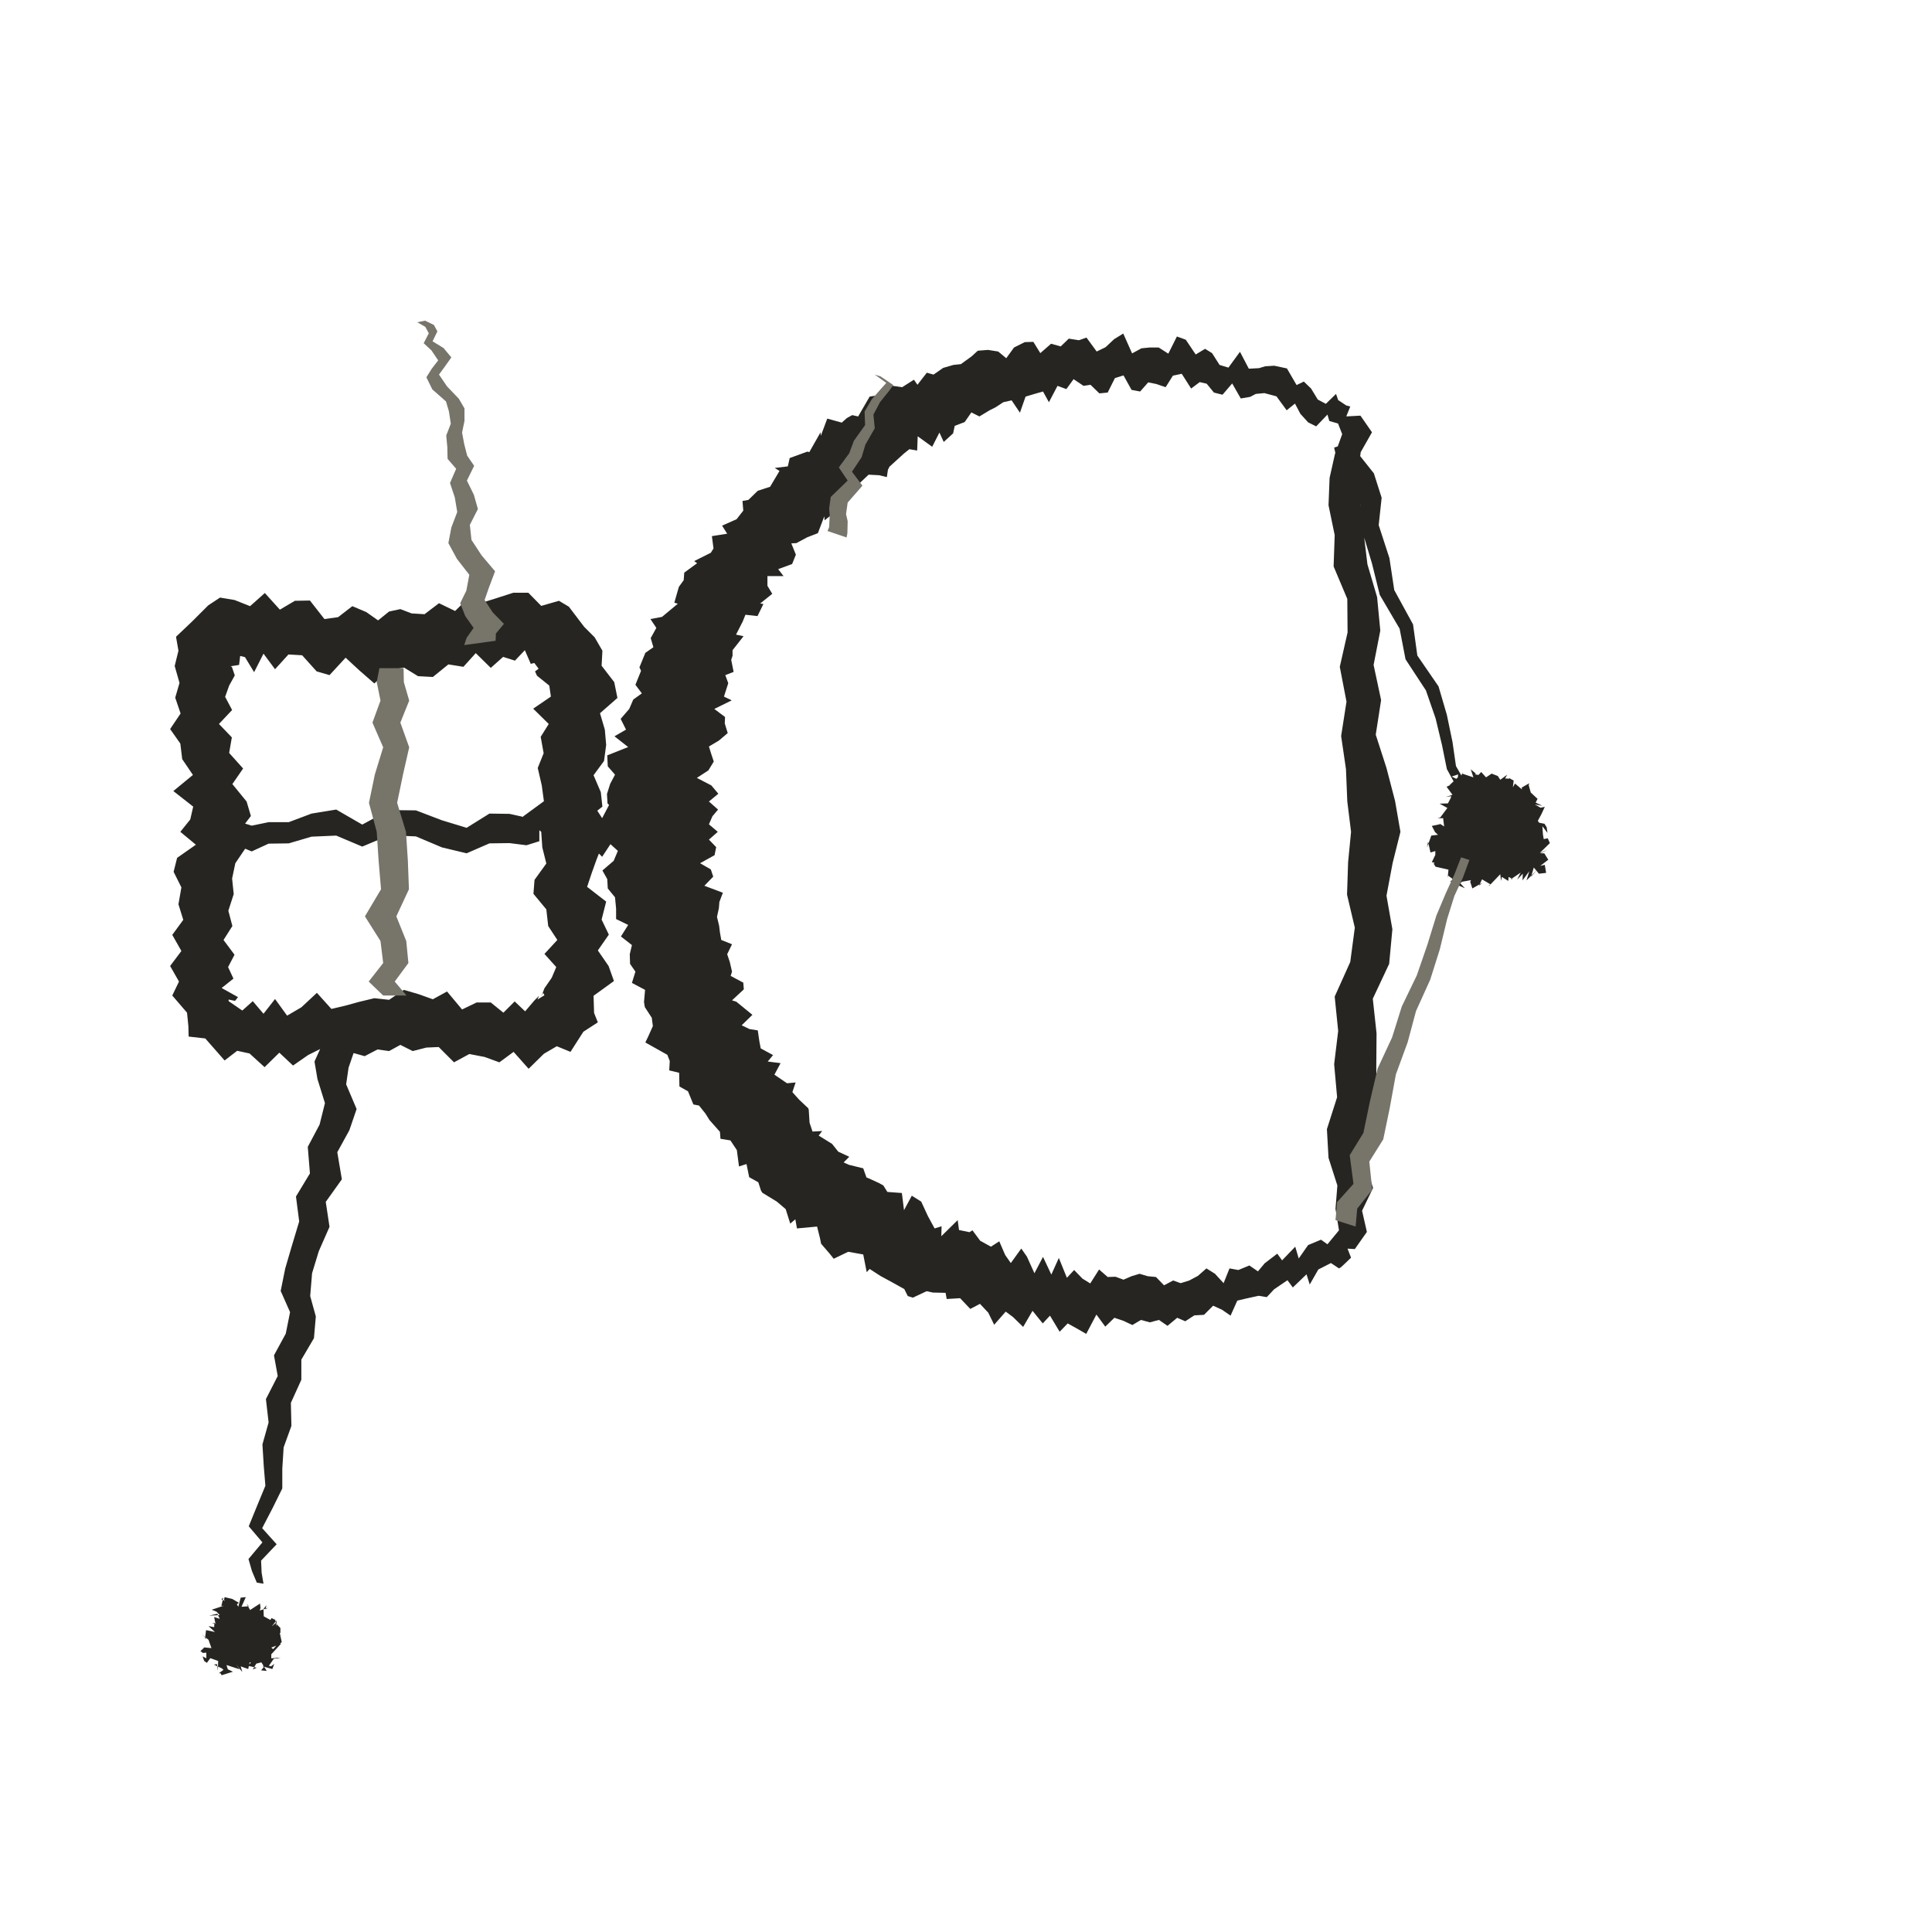
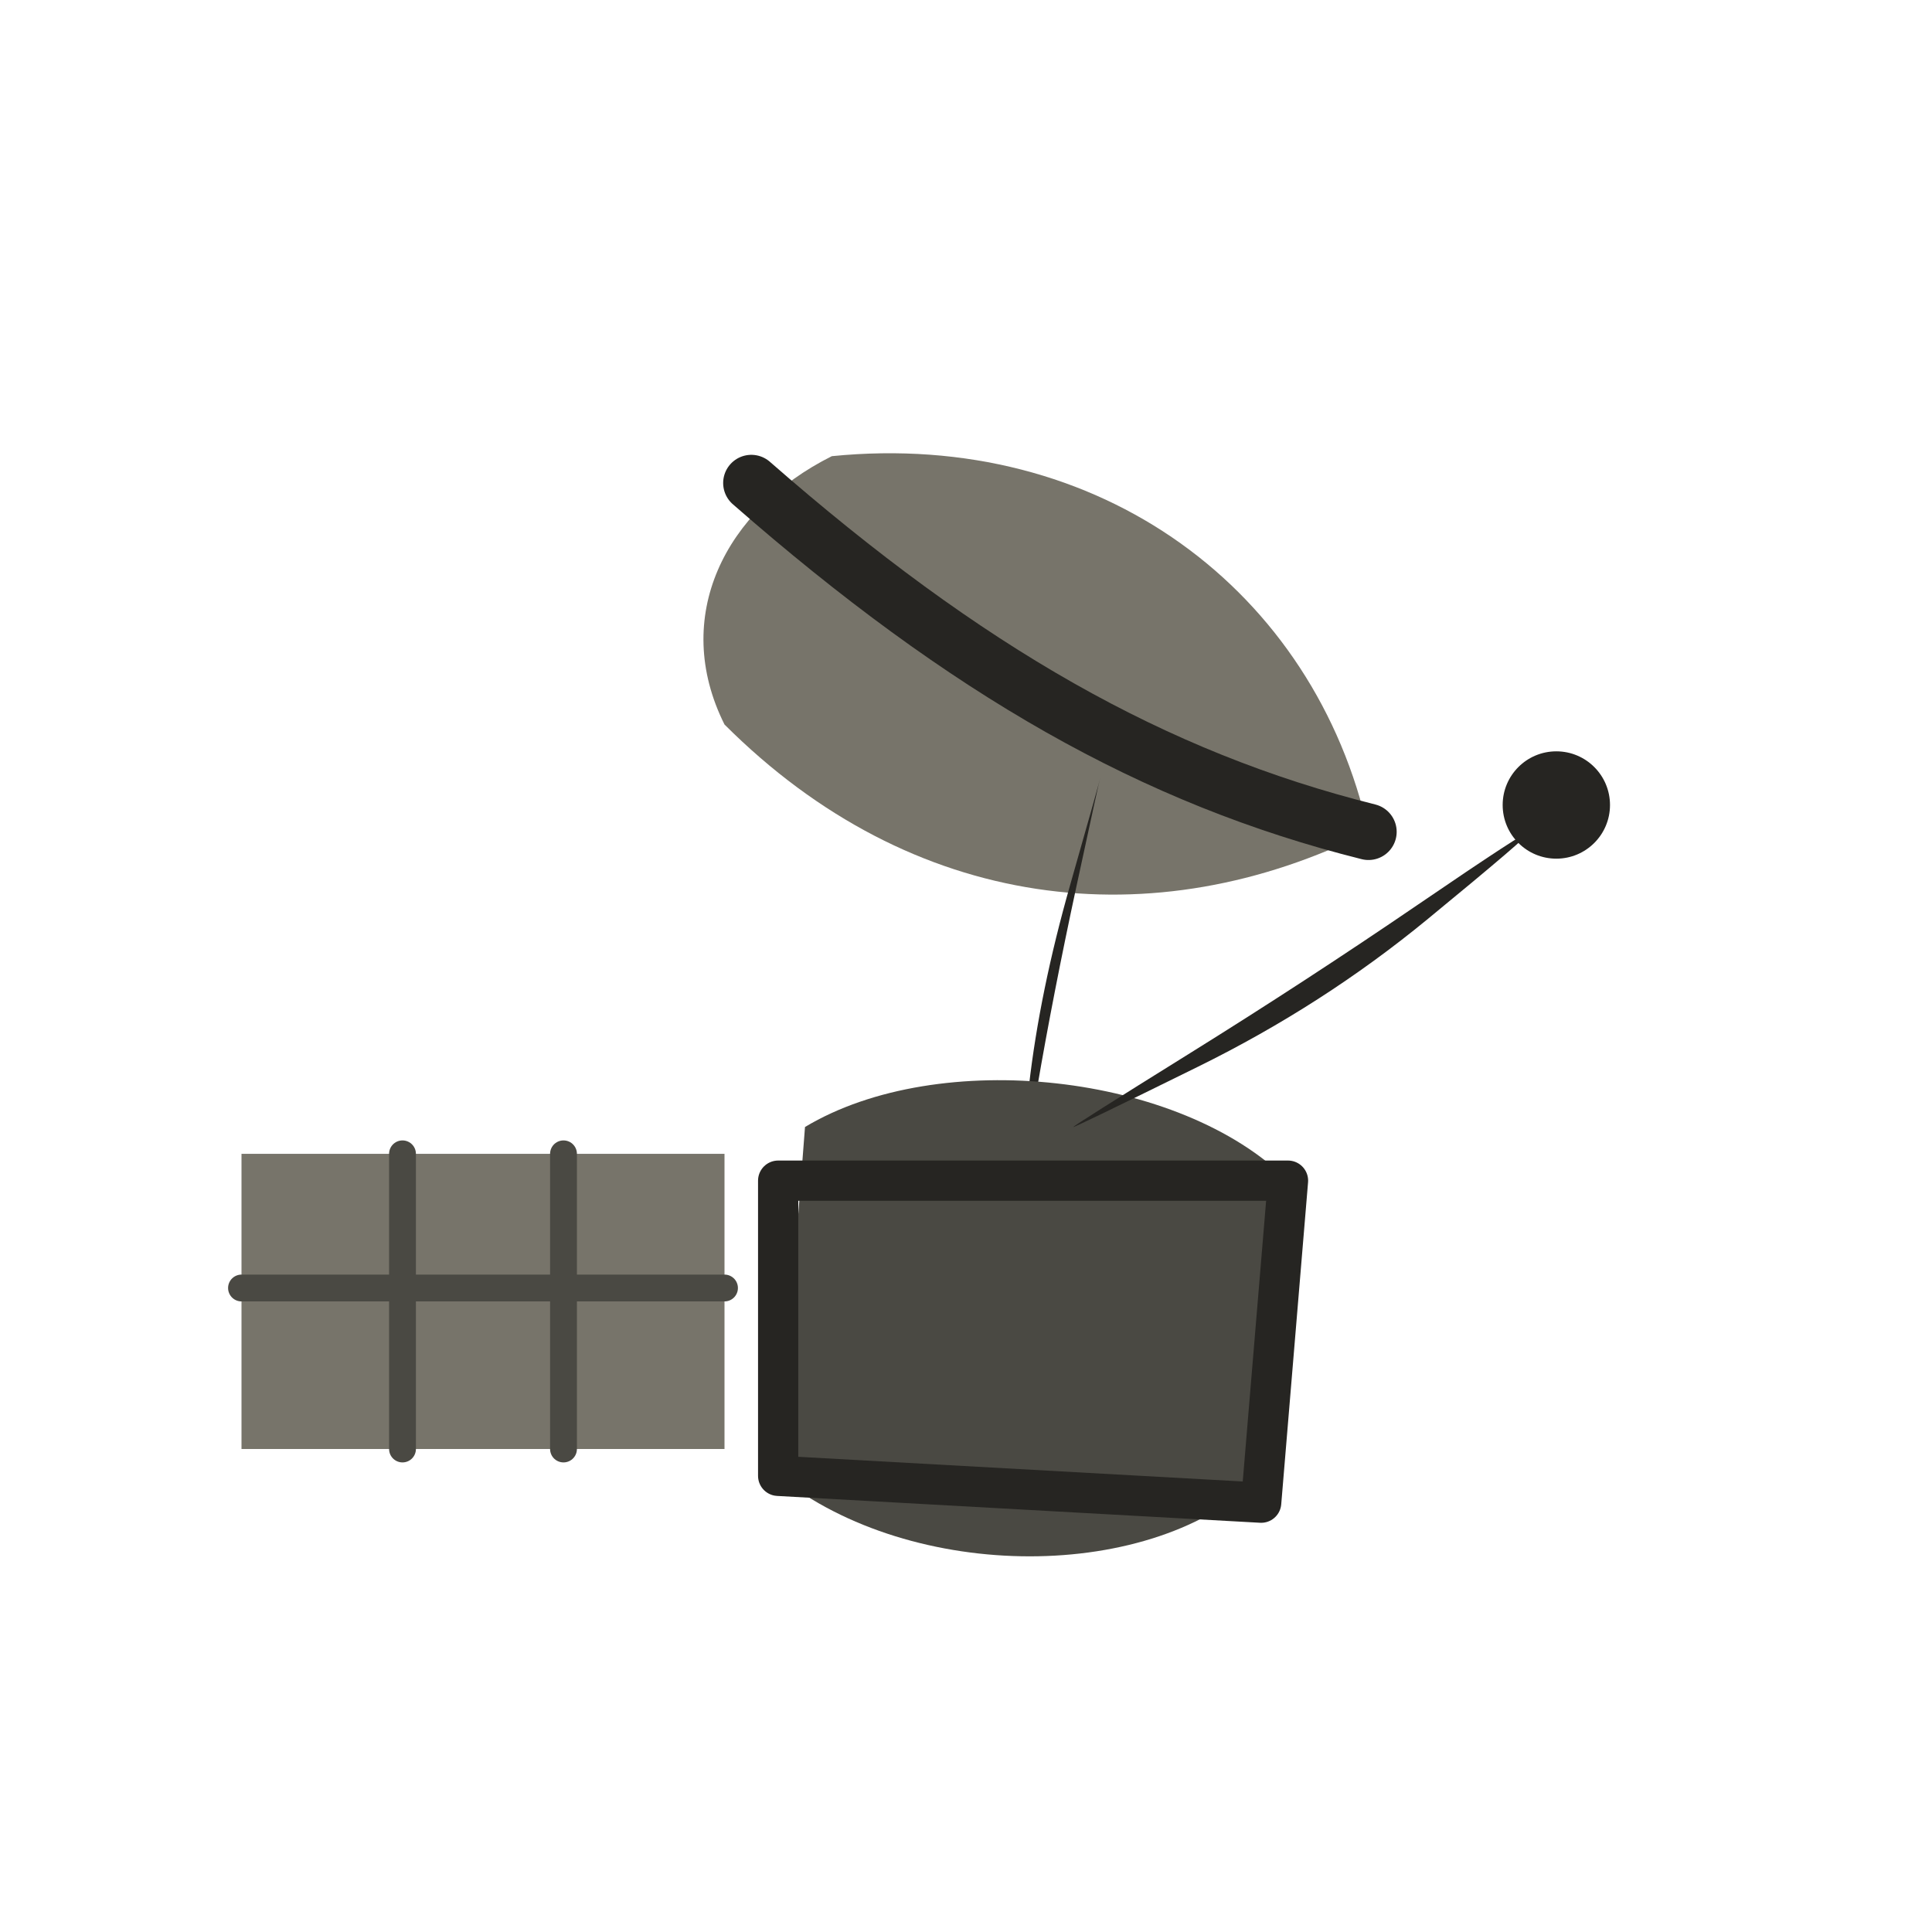
<svg xmlns="http://www.w3.org/2000/svg" viewBox="0 0 72 72" role="img" aria-label="cosmos / probe" data-pua="U+F1455" data-castalia-style="sumi-e-naturalist-v2" data-ink-stroke-system="filled-brush-mass-v2" data-ink-animation="wash-v1" data-ink-path-units="normalized">
-   <path class="ink-wash" d="M 50.05,46.10 L 49.80,46.32 L 49.66,46.46 L 49.54,46.42 L 49.23,46.20 L 48.75,46.40 L 48.40,46.90 L 48.27,46.46 L 47.78,46.97 L 47.60,46.72 L 47.13,47.08 L 46.88,47.38 L 46.56,47.16 L 46.15,47.33 L 45.82,47.27 L 45.60,47.82 L 45.28,47.47 L 44.96,47.27 L 44.64,47.55 L 44.32,47.72 L 44.00,47.82 L 43.72,47.72 L 43.38,47.90 L 43.08,47.59 L 42.77,47.56 L 42.47,47.47 L 42.17,47.56 L 41.87,47.69 L 41.57,47.58 L 41.28,47.59 L 40.96,47.31 L 40.63,47.83 L 40.34,47.65 L 40.03,47.33 L 39.76,47.62 L 39.46,46.88 L 39.18,47.50 L 38.87,46.84 L 38.55,47.45 L 38.27,46.83 L 38.06,46.53 L 37.67,47.07 L 37.46,46.77 L 37.24,46.26 L 36.93,46.46 L 36.53,46.24 L 36.24,45.85 L 36.13,45.92 L 35.74,45.84 L 35.69,45.47 L 35.08,46.07 L 35.09,45.70 L 34.83,45.78 L 34.58,45.32 L 34.33,44.78 L 33.98,44.56 L 33.69,45.10 L 33.61,44.46 L 33.07,44.42 L 32.92,44.18 L 32.76,44.09 L 32.39,43.92 L 32.29,43.88 L 32.17,43.54 L 31.64,43.41 L 31.44,43.32 L 31.65,43.11 L 31.24,42.92 L 31.01,42.63 L 30.51,42.32 L 30.64,42.15 L 30.28,42.17 L 30.17,41.84 L 30.14,41.36 L 30.12,41.30 L 29.78,40.98 L 29.53,40.70 L 29.65,40.34 L 29.33,40.37 L 28.86,40.05 L 29.09,39.62 L 28.61,39.56 L 28.81,39.32 L 28.35,39.07 L 28.30,38.81 L 28.24,38.40 L 27.93,38.35 L 27.64,38.21 L 28.04,37.82 L 27.44,37.33 L 27.28,37.28 L 27.72,36.87 L 27.70,36.62 L 27.23,36.37 L 27.28,36.21 L 27.20,35.86 L 27.10,35.56 L 27.28,35.19 L 26.88,35.03 L 26.83,34.75 L 26.80,34.50 L 26.72,34.17 L 26.79,33.85 L 26.81,33.61 L 26.94,33.27 L 26.25,33.01 L 26.58,32.67 L 26.49,32.40 L 26.09,32.17 L 26.63,31.87 L 26.69,31.57 L 26.42,31.29 L 26.75,31.00 L 26.42,30.72 L 26.55,30.42 L 26.76,30.17 L 26.42,29.87 L 26.77,29.58 L 26.51,29.27 L 25.97,28.99 L 26.40,28.71 L 26.60,28.38 L 26.51,28.11 L 26.42,27.82 L 26.79,27.60 L 27.12,27.32 L 27.01,26.96 L 27.02,26.72 L 26.62,26.42 L 27.27,26.10 L 26.98,25.96 L 27.14,25.46 L 27.03,25.16 L 27.34,25.04 L 27.25,24.59 L 27.30,24.44 L 27.30,24.23 L 27.71,23.71 L 27.43,23.65 L 27.68,23.16 L 27.78,22.91 L 28.23,22.96 L 28.45,22.51 L 28.33,22.49 L 28.78,22.13 L 28.60,21.83 L 28.60,21.47 L 29.20,21.47 L 29.00,21.21 L 29.52,21.02 L 29.66,20.67 L 29.49,20.25 L 29.68,20.24 L 30.09,20.02 L 30.48,19.87 L 30.72,19.24 L 30.73,19.39 L 31.01,19.17 L 31.26,19.14 L 31.60,18.61 L 31.55,18.55 L 32.07,17.99 L 31.98,18.06 L 32.37,17.69 L 32.76,17.71 L 33.05,17.78 L 33.09,17.51 L 33.15,17.39 L 33.69,16.90 L 33.89,16.74 L 34.18,16.79 L 34.20,16.26 L 34.74,16.65 L 35.01,16.12 L 35.17,16.47 L 35.52,16.15 L 35.58,15.87 L 35.95,15.73 L 36.20,15.37 L 36.50,15.52 L 36.88,15.29 L 37.10,15.18 L 37.39,14.99 L 37.70,14.92 L 38.01,15.38 L 38.22,14.78 L 38.59,14.67 L 38.87,14.59 L 39.09,14.99 L 39.41,14.38 L 39.74,14.50 L 40.01,14.13 L 40.38,14.38 L 40.64,14.34 L 40.97,14.66 L 41.28,14.63 L 41.55,14.09 L 41.87,13.99 L 42.17,14.53 L 42.49,14.59 L 42.79,14.25 L 43.09,14.31 L 43.44,14.43 L 43.71,14.00 L 44.04,13.93 L 44.39,14.48 L 44.71,14.24 L 44.97,14.30 L 45.24,14.63 L 45.56,14.71 L 45.92,14.29 L 46.24,14.85 L 46.59,14.79 L 46.80,14.68 L 47.12,14.65 L 47.57,14.77 L 47.95,15.29 L 48.26,15.04 L 48.46,15.42 L 48.75,15.74 L 49.05,15.89 L 49.47,15.45 L 49.54,15.69 L 49.89,15.79 L 50.02,15.90 L 50.32,15.15 L 50.17,15.11 L 49.87,14.91 L 49.79,14.68 L 49.41,15.05 L 49.11,14.89 L 48.86,14.48 L 48.59,14.22 L 48.32,14.35 L 47.96,13.73 L 47.49,13.63 L 47.15,13.65 L 46.92,13.72 L 46.54,13.74 L 46.21,13.11 L 45.78,13.70 L 45.45,13.60 L 45.17,13.16 L 44.91,13.00 L 44.56,13.21 L 44.19,12.66 L 43.86,12.54 L 43.54,13.18 L 43.18,12.95 L 42.85,12.95 L 42.54,12.98 L 42.19,13.17 L 41.86,12.43 L 41.52,12.64 L 41.20,12.94 L 40.87,13.10 L 40.49,12.58 L 40.21,12.68 L 39.83,12.62 L 39.53,12.91 L 39.17,12.81 L 38.77,13.16 L 38.51,12.74 L 38.19,12.75 L 37.79,12.95 L 37.50,13.35 L 37.20,13.10 L 36.82,13.04 L 36.44,13.07 L 36.21,13.28 L 35.81,13.57 L 35.53,13.60 L 35.15,13.71 L 34.79,13.96 L 34.54,13.89 L 34.19,14.34 L 34.06,14.15 L 33.62,14.43 L 33.21,14.37 L 32.95,14.56 L 32.73,14.73 L 32.41,14.78 L 31.98,15.52 L 31.76,15.47 L 31.56,15.58 L 31.37,15.75 L 30.83,15.60 L 30.59,16.24 L 30.58,16.11 L 30.16,16.85 L 30.09,16.83 L 29.43,17.07 L 29.36,17.38 L 28.87,17.44 L 29.05,17.55 L 28.70,18.14 L 28.24,18.29 L 27.89,18.63 L 27.67,18.67 L 27.70,19.03 L 27.45,19.35 L 26.91,19.59 L 27.10,19.89 L 26.53,19.98 L 26.59,20.44 L 26.49,20.60 L 25.87,20.91 L 25.98,20.99 L 25.50,21.34 L 25.48,21.62 L 25.30,21.87 L 25.13,22.46 L 25.26,22.50 L 24.67,22.99 L 24.24,23.07 L 24.46,23.40 L 24.25,23.78 L 24.35,24.12 L 24.05,24.33 L 23.83,24.87 L 23.89,25.00 L 23.68,25.52 L 23.92,25.84 L 23.60,26.07 L 23.45,26.42 L 23.13,26.79 L 23.33,27.19 L 22.90,27.44 L 23.41,27.84 L 22.63,28.15 L 22.65,28.56 L 22.92,28.87 L 22.74,29.21 L 22.62,29.59 L 22.64,29.94 L 22.97,30.28 L 22.15,30.63 L 22.48,31.00 L 22.98,31.35 L 23.03,31.70 L 22.87,32.08 L 22.45,32.44 L 22.63,32.76 L 22.65,33.11 L 22.92,33.44 L 22.96,33.86 L 22.96,34.25 L 23.41,34.47 L 23.14,34.90 L 23.55,35.22 L 23.47,35.56 L 23.48,35.92 L 23.68,36.21 L 23.55,36.63 L 24.04,36.89 L 24.00,37.34 L 24.03,37.53 L 24.29,37.93 L 24.33,38.24 L 24.16,38.62 L 24.05,38.85 L 24.87,39.31 L 24.96,39.54 L 24.94,39.89 L 25.31,39.98 L 25.32,40.49 L 25.64,40.67 L 25.84,41.16 L 26.05,41.20 L 26.29,41.50 L 26.44,41.74 L 26.83,42.18 L 26.85,42.44 L 27.22,42.50 L 27.46,42.86 L 27.54,43.47 L 27.82,43.38 L 27.92,43.87 L 28.26,44.06 L 28.36,44.37 L 28.41,44.45 L 28.95,44.78 L 29.28,45.06 L 29.45,45.60 L 29.64,45.44 L 29.70,45.78 L 30.45,45.71 L 30.56,46.15 L 30.60,46.35 L 30.91,46.71 L 31.07,46.91 L 31.61,46.65 L 32.17,46.75 L 32.30,47.41 L 32.41,47.29 L 32.81,47.55 L 33.27,47.80 L 33.70,48.04 L 33.83,48.30 L 34.02,48.36 L 34.53,48.12 L 34.77,48.17 L 35.24,48.18 L 35.28,48.41 L 35.78,48.38 L 36.16,48.78 L 36.52,48.59 L 36.83,48.92 L 37.05,49.37 L 37.48,48.88 L 37.75,49.08 L 38.13,49.45 L 38.48,48.85 L 38.86,49.32 L 39.13,49.03 L 39.49,49.63 L 39.79,49.32 L 40.15,49.52 L 40.48,49.71 L 40.86,48.99 L 41.19,49.44 L 41.53,49.11 L 41.86,49.22 L 42.20,49.38 L 42.52,49.19 L 42.85,49.28 L 43.19,49.19 L 43.51,49.41 L 43.87,49.11 L 44.17,49.24 L 44.51,49.02 L 44.87,49.00 L 45.21,48.66 L 45.54,48.81 L 45.86,49.03 L 46.11,48.47 L 46.45,48.39 L 46.91,48.29 L 47.21,48.34 L 47.48,48.05 L 47.98,47.71 L 48.18,47.98 L 48.69,47.49 L 48.81,47.87 L 49.13,47.31 L 49.60,47.07 L 49.90,47.27 L 49.98,47.22 L 50.11,47.10 L 50.35,46.87 Z M 50.49,46.55 L 50.94,45.91 L 50.76,45.12 L 51.17,44.27 L 50.84,43.24 L 50.89,42.18 L 51.30,40.98 L 51.29,39.76 L 51.30,38.51 L 51.16,37.22 L 51.77,35.92 L 51.89,34.63 L 51.67,33.38 L 51.90,32.16 L 52.19,31.00 L 51.99,29.85 L 51.67,28.62 L 51.27,27.38 L 51.47,26.09 L 51.19,24.78 L 51.44,23.50 L 51.32,22.25 L 50.96,21.03 L 50.82,19.87 L 50.70,18.75 L 50.59,17.74 L 50.71,16.85 L 51.13,16.11 L 50.70,15.49 L 49.77,15.54 L 50.02,16.18 L 49.75,16.92 L 49.55,17.81 L 49.51,18.83 L 49.74,19.94 L 49.70,21.11 L 50.21,22.32 L 50.22,23.57 L 49.93,24.85 L 50.18,26.15 L 49.98,27.43 L 50.16,28.66 L 50.21,29.87 L 50.35,31.00 L 50.24,32.13 L 50.20,33.34 L 50.49,34.57 L 50.32,35.85 L 49.74,37.14 L 49.87,38.42 L 49.72,39.66 L 49.83,40.89 L 49.45,42.08 L 49.51,43.15 L 49.84,44.18 L 49.77,45.05 L 49.90,45.85 L 49.38,46.48 Z M 49.72,16.68 L 49.84,17.22 L 50.34,17.91 L 50.71,18.81 L 50.76,19.77 L 51.13,21.00 L 51.42,22.17 L 52.16,23.43 L 52.38,24.57 L 53.14,25.73 L 53.50,26.77 L 53.74,27.77 L 53.92,28.66 L 54.33,29.41 L 54.62,30.10 L 54.97,29.99 L 54.69,29.30 L 54.26,28.55 L 54.13,27.65 L 53.92,26.64 L 53.61,25.58 L 52.82,24.43 L 52.66,23.27 L 51.96,21.99 L 51.78,20.80 L 51.38,19.57 L 51.49,18.55 L 51.20,17.64 L 50.66,16.96 L 50.43,16.45 Z M 57.67,31.04 L 57.64,30.83 L 57.56,30.70 L 57.36,30.66 L 57.31,30.59 L 57.44,30.35 L 57.57,30.07 L 57.41,30.10 L 57.15,29.95 L 57.15,29.97 L 57.48,30.03 L 57.23,29.91 L 57.30,29.77 L 57.02,29.51 L 57.01,29.72 L 57.06,29.58 L 56.97,29.26 L 56.99,29.19 L 56.71,29.35 L 56.72,29.42 L 56.46,29.20 L 56.38,29.34 L 56.41,29.09 L 56.25,29.00 L 56.24,29.02 L 56.09,29.01 L 56.17,28.87 L 55.91,29.06 L 55.82,28.92 L 55.59,28.83 L 55.38,28.97 L 55.20,28.77 L 55.10,28.88 L 54.97,28.86 L 55.00,28.83 L 54.81,28.67 L 54.91,28.97 L 54.49,28.83 L 54.49,28.84 L 54.52,28.73 L 54.40,29.09 L 54.10,28.94 L 54.34,28.86 L 54.33,28.97 L 54.03,29.25 L 53.99,29.23 L 54.04,29.26 L 53.91,29.32 L 54.13,29.62 L 53.88,29.70 L 54.08,29.67 L 54.07,29.73 L 53.96,29.94 L 53.65,29.95 L 53.94,30.11 L 53.67,30.47 L 53.57,30.50 L 53.78,30.49 L 53.82,30.80 L 53.63,30.68 L 53.69,30.71 L 53.36,30.78 L 53.48,31.01 L 53.59,31.11 L 53.34,31.14 L 53.18,31.59 L 53.22,31.37 L 53.31,31.77 L 53.51,31.71 L 53.49,31.66 L 53.49,31.86 L 53.36,32.13 L 53.60,32.18 L 53.49,32.12 L 53.43,32.19 L 53.50,32.30 L 53.98,32.41 L 53.95,32.73 L 53.95,32.62 L 54.17,32.78 L 54.05,32.84 L 54.29,33.06 L 54.49,32.85 L 54.20,32.93 L 54.59,33.10 L 54.35,32.84 L 54.43,32.87 L 54.82,32.80 L 54.79,32.86 L 54.87,33.11 L 55.24,32.90 L 55.12,33.01 L 55.23,32.77 L 55.55,32.96 L 55.49,32.99 L 55.49,33.02 L 55.91,32.58 L 55.94,32.83 L 55.97,32.68 L 56.21,32.83 L 56.22,32.68 L 56.37,32.76 L 56.30,32.77 L 56.67,32.52 L 56.54,32.78 L 56.75,32.56 L 56.74,32.81 L 56.99,32.47 L 56.89,32.81 L 57.28,32.42 L 57.06,32.67 L 57.16,32.33 L 57.35,32.56 L 57.62,32.53 L 57.57,32.23 L 57.40,32.27 L 57.70,32.04 L 57.55,31.80 L 57.41,31.80 L 57.67,31.67 L 57.38,31.79 L 57.76,31.42 L 57.68,31.24 L 57.53,31.27 L 57.50,31.09 L 57.48,30.79 Z M 24.50,30.62 L 24.35,30.50 L 24.15,29.95 L 23.92,30.31 L 23.65,30.38 L 23.36,29.93 L 23.06,29.99 L 22.75,29.90 L 22.44,30.49 L 22.14,30.03 L 21.85,29.68 L 21.58,30.01 L 21.35,30.25 L 21.15,29.95 L 21.00,30.21 L 21.00,32.00 L 21.15,31.63 L 21.35,31.75 L 21.58,31.87 L 21.85,31.70 L 22.14,31.63 L 22.44,31.93 L 22.75,31.46 L 23.06,31.74 L 23.36,31.40 L 23.65,31.64 L 23.92,31.66 L 24.15,31.43 L 24.35,31.97 L 24.50,32.05 Z M 8.91,24.78 L 8.95,24.45 L 8.97,24.45 L 9.13,24.49 L 9.47,25.05 L 9.82,24.36 L 10.25,24.94 L 10.75,24.39 L 11.26,24.42 L 11.80,25.02 L 12.28,25.16 L 12.88,24.51 L 13.41,25.00 L 13.95,25.47 L 14.50,24.97 L 15.06,24.88 L 15.58,25.20 L 16.13,25.23 L 16.71,24.76 L 17.27,24.85 L 17.73,24.34 L 18.29,24.89 L 18.75,24.48 L 19.19,24.62 L 19.56,24.23 L 19.78,24.74 L 20.02,24.68 L 19.90,24.69 L 20.08,24.93 L 20.30,24.75 L 19.94,25.02 L 20.01,25.18 L 20.47,25.55 L 20.53,25.96 L 19.87,26.41 L 20.45,26.98 L 20.15,27.46 L 20.26,28.07 L 20.04,28.62 L 20.19,29.27 L 20.27,29.86 L 19.49,30.43 L 20.17,31.00 L 20.21,31.58 L 20.36,32.18 L 19.92,32.79 L 19.88,33.31 L 20.36,33.89 L 20.43,34.51 L 20.77,35.03 L 20.29,35.55 L 20.73,36.04 L 20.56,36.44 L 20.29,36.83 L 20.17,37.14 L 20.24,37.00 L 20.29,37.09 L 20.03,37.25 L 20.09,37.11 L 19.91,37.29 L 19.57,37.69 L 19.18,37.32 L 18.76,37.74 L 18.29,37.36 L 17.76,37.36 L 17.22,37.62 L 16.66,36.95 L 16.13,37.24 L 15.60,37.05 L 15.05,36.89 L 14.50,37.26 L 13.95,37.20 L 13.37,37.34 L 12.86,37.48 L 12.35,37.60 L 11.81,37.00 L 11.23,37.54 L 10.70,37.85 L 10.25,37.23 L 9.82,37.78 L 9.42,37.31 L 9.13,37.57 L 9.03,37.66 L 8.52,37.31 L 8.52,37.25 L 8.76,37.30 L 8.87,37.16 L 8.26,36.82 L 8.70,36.47 L 8.50,36.04 L 8.74,35.58 L 8.33,35.03 L 8.66,34.51 L 8.51,33.94 L 8.71,33.32 L 8.65,32.74 L 8.77,32.17 L 9.17,31.58 L 8.90,31.00 L 9.35,30.41 L 9.19,29.87 L 8.66,29.22 L 9.06,28.64 L 8.54,28.06 L 8.64,27.48 L 8.16,26.98 L 8.65,26.46 L 8.39,25.97 L 8.54,25.55 L 8.75,25.17 L 8.64,24.85 L 8.59,24.83 Z M 6.56,23.73 L 6.65,24.25 L 6.51,24.82 L 6.69,25.45 L 6.53,26.00 L 6.73,26.59 L 6.34,27.17 L 6.72,27.71 L 6.79,28.29 L 7.19,28.88 L 6.46,29.48 L 7.20,30.06 L 7.09,30.54 L 6.72,31.00 L 7.30,31.48 L 6.60,31.97 L 6.47,32.49 L 6.76,33.07 L 6.65,33.70 L 6.83,34.28 L 6.42,34.84 L 6.76,35.44 L 6.34,36.00 L 6.67,36.58 L 6.42,37.10 L 6.97,37.74 L 7.02,38.24 L 7.03,38.63 L 7.65,38.70 L 8.37,39.52 L 8.84,39.16 L 9.30,39.26 L 9.86,39.77 L 10.41,39.23 L 10.92,39.71 L 11.48,39.32 L 12.12,39.00 L 12.59,39.24 L 13.09,39.22 L 13.59,39.36 L 14.07,39.11 L 14.50,39.17 L 14.92,38.94 L 15.38,39.17 L 15.89,39.04 L 16.35,39.02 L 16.92,39.59 L 17.49,39.28 L 18.06,39.39 L 18.61,39.59 L 19.14,39.20 L 19.70,39.83 L 20.27,39.27 L 20.75,38.99 L 21.26,39.20 L 21.74,38.45 L 22.28,38.10 L 22.14,37.75 L 22.12,37.11 L 22.88,36.56 L 22.68,36.00 L 22.28,35.42 L 22.69,34.83 L 22.42,34.27 L 22.59,33.60 L 21.88,33.05 L 22.05,32.54 L 22.24,32.01 L 22.46,31.46 L 22.46,31.00 L 21.84,30.55 L 22.45,30.06 L 22.39,29.52 L 22.12,28.89 L 22.51,28.36 L 22.59,27.76 L 22.54,27.19 L 22.36,26.58 L 23.01,26.01 L 22.89,25.42 L 22.42,24.81 L 22.45,24.25 L 22.16,23.75 L 21.77,23.36 L 21.20,22.61 L 20.83,22.39 L 20.17,22.58 L 19.69,22.09 L 19.13,22.09 L 18.57,22.27 L 18.00,22.45 L 17.44,22.30 L 16.96,22.77 L 16.36,22.48 L 15.82,22.89 L 15.34,22.86 L 14.92,22.70 L 14.50,22.79 L 14.09,23.12 L 13.65,22.81 L 13.13,22.59 L 12.60,23.00 L 12.09,23.07 L 11.55,22.38 L 10.99,22.39 L 10.43,22.72 L 9.87,22.10 L 9.32,22.59 L 8.74,22.36 L 8.20,22.27 L 7.76,22.56 L 7.16,23.16 Z M 8.90,31.53 L 9.38,31.73 L 10.01,31.44 L 10.76,31.43 L 11.61,31.18 L 12.53,31.14 L 13.50,31.55 L 14.50,31.13 L 15.50,31.17 L 16.47,31.58 L 17.39,31.80 L 18.24,31.43 L 18.99,31.42 L 19.62,31.50 L 20.10,31.35 L 20.10,30.50 L 19.62,30.47 L 18.99,30.33 L 18.24,30.32 L 17.39,30.85 L 16.47,30.57 L 15.50,30.20 L 14.50,30.19 L 13.50,30.73 L 12.53,30.17 L 11.61,30.32 L 10.76,30.64 L 10.01,30.64 L 9.38,30.77 L 8.90,30.62 Z M 12.41,37.82 L 12.21,38.28 L 12.05,38.83 L 11.72,39.56 L 11.83,40.21 L 12.11,41.11 L 11.91,41.91 L 11.47,42.74 L 11.55,43.73 L 11.03,44.59 L 11.15,45.52 L 10.87,46.45 L 10.63,47.27 L 10.46,48.11 L 10.81,48.90 L 10.65,49.70 L 10.21,50.51 L 10.35,51.28 L 9.91,52.14 L 10.01,53.01 L 9.78,53.83 L 9.83,54.64 L 9.89,55.37 L 9.58,56.12 L 9.27,56.88 L 9.78,57.48 L 9.26,58.10 L 9.39,58.55 L 9.57,58.98 L 9.82,59.02 L 9.75,58.61 L 9.73,58.16 L 10.31,57.55 L 9.77,56.95 L 10.16,56.20 L 10.52,55.47 L 10.52,54.74 L 10.57,53.94 L 10.86,53.14 L 10.84,52.28 L 11.23,51.42 L 11.23,50.67 L 11.70,49.87 L 11.77,49.06 L 11.56,48.30 L 11.63,47.45 L 11.88,46.63 L 12.28,45.72 L 12.14,44.79 L 12.74,43.95 L 12.57,42.94 L 13.02,42.12 L 13.29,41.33 L 12.90,40.41 L 12.99,39.79 L 13.24,39.06 L 13.77,38.57 L 13.90,38.09 Z M 10.23,60.92 L 10.45,60.85 L 10.45,60.67 L 10.42,60.64 L 10.27,60.49 L 10.13,60.61 L 10.30,60.39 L 10.31,60.62 L 10.23,60.25 L 10.26,60.37 L 10.12,60.30 L 10.03,60.45 L 10.11,60.39 L 9.82,60.23 L 9.83,60.25 L 9.82,59.96 L 9.93,59.82 L 9.89,59.98 L 9.99,59.91 L 9.84,59.97 L 9.57,60.05 L 9.66,60.06 L 9.71,59.93 L 9.69,59.76 L 9.32,60.00 L 9.19,59.76 L 9.27,59.86 L 9.00,59.88 L 9.16,59.52 L 8.97,59.54 L 8.88,59.88 L 8.82,59.77 L 8.79,59.74 L 8.79,59.82 L 8.90,59.73 L 8.66,59.59 L 8.37,59.52 L 8.32,59.77 L 8.36,59.63 L 8.49,59.82 L 8.41,59.68 L 8.25,59.60 L 8.32,59.54 L 8.25,59.85 L 8.34,59.84 L 7.89,59.99 L 8.21,60.12 L 8.00,59.99 L 8.19,60.19 L 7.79,60.21 L 8.10,60.14 L 8.19,60.33 L 7.98,60.26 L 8.03,60.51 L 7.89,60.48 L 8.06,60.48 L 7.99,60.50 L 7.98,60.64 L 7.77,60.60 L 8.01,60.82 L 7.68,60.75 L 7.64,61.06 L 7.70,61.07 L 7.51,60.90 L 7.77,61.11 L 7.88,61.42 L 7.55,61.39 L 7.61,61.40 L 7.47,61.53 L 7.56,61.60 L 7.69,61.59 L 7.69,61.80 L 7.55,61.73 L 7.61,61.90 L 7.71,61.97 L 7.87,61.75 L 7.74,61.76 L 8.13,61.90 L 8.12,62.27 L 8.09,62.02 L 7.97,62.03 L 8.08,62.09 L 8.26,62.17 L 8.33,62.23 L 8.15,62.36 L 8.21,62.35 L 8.26,62.43 L 8.68,62.30 L 8.49,62.21 L 8.44,62.05 L 8.93,62.21 L 8.79,62.02 L 9.03,62.31 L 8.97,62.10 L 8.83,62.05 L 9.25,62.20 L 9.31,61.92 L 9.34,61.90 L 9.28,61.94 L 9.35,61.96 L 9.24,62.08 L 9.57,62.15 L 9.42,62.22 L 9.55,62.00 L 9.74,61.95 L 9.94,62.27 L 9.73,62.25 L 9.99,61.93 L 9.79,62.10 L 10.15,62.20 L 10.22,62.01 L 10.10,62.10 L 10.02,62.08 L 10.20,61.82 L 10.46,61.78 L 10.12,61.78 L 10.42,61.81 L 10.11,61.80 L 10.11,61.65 L 10.47,61.26 L 10.40,61.21 L 10.18,61.46 L 10.11,61.40 L 10.32,61.32 L 10.50,61.20 L 10.42,60.82 Z" fill="#262522" data-ink-brush-pass="loaded-ribbon-v2" />
-   <path class="ink-dry" d="M 50.52,45.71 L 50.58,45.04 L 51.14,44.34 L 51.03,43.29 L 51.55,42.46 L 51.79,41.30 L 52.02,40.04 L 52.46,38.84 L 52.77,37.68 L 53.30,36.51 L 53.66,35.37 L 53.93,34.25 L 54.20,33.39 L 54.52,32.70 L 54.76,32.05 L 54.45,31.95 L 54.20,32.59 L 53.88,33.29 L 53.53,34.12 L 53.19,35.22 L 52.80,36.35 L 52.24,37.51 L 51.88,38.66 L 51.34,39.82 L 51.05,41.06 L 50.81,42.22 L 50.30,43.05 L 50.44,44.12 L 49.83,44.80 L 49.77,45.47 Z M 14.14,24.90 L 14.04,25.42 L 14.18,26.11 L 13.88,26.93 L 14.28,27.85 L 13.97,28.86 L 13.75,29.92 L 14.04,31.00 L 14.11,32.08 L 14.20,33.14 L 13.60,34.15 L 14.18,35.07 L 14.28,35.89 L 13.74,36.58 L 14.28,37.10 L 15.15,37.10 L 14.71,36.58 L 15.22,35.89 L 15.14,35.07 L 14.77,34.15 L 15.24,33.14 L 15.20,32.08 L 15.13,31.00 L 14.80,29.92 L 15.02,28.86 L 15.25,27.85 L 14.92,26.93 L 15.25,26.11 L 15.05,25.42 L 15.04,24.90 Z M 18.47,23.88 L 18.48,23.61 L 18.78,23.25 L 18.36,22.82 L 18.06,22.36 L 18.22,21.90 L 18.45,21.29 L 17.95,20.70 L 17.57,20.12 L 17.51,19.56 L 17.81,18.97 L 17.66,18.44 L 17.40,17.91 L 17.67,17.36 L 17.41,16.98 L 17.30,16.55 L 17.22,16.12 L 17.31,15.69 L 17.31,15.22 L 17.10,14.86 L 16.66,14.40 L 16.36,13.96 L 16.60,13.63 L 16.82,13.32 L 16.53,12.97 L 16.12,12.72 L 16.30,12.35 L 16.17,12.11 L 15.84,11.95 L 15.55,12.01 L 15.85,12.18 L 15.98,12.42 L 15.79,12.79 L 16.08,13.06 L 16.33,13.43 L 16.09,13.74 L 15.89,14.06 L 16.11,14.51 L 16.62,14.96 L 16.73,15.33 L 16.80,15.79 L 16.63,16.23 L 16.67,16.66 L 16.68,17.10 L 17.00,17.47 L 16.77,18.00 L 16.95,18.54 L 17.04,19.08 L 16.82,19.66 L 16.71,20.24 L 17.03,20.83 L 17.49,21.42 L 17.38,22.01 L 17.15,22.48 L 17.34,22.96 L 17.65,23.40 L 17.39,23.77 L 17.30,24.04 Z M 31.55,20.03 L 31.58,19.87 L 31.59,19.42 L 31.53,19.16 L 31.59,18.73 L 32.14,18.10 L 31.75,17.58 L 32.11,17.04 L 32.25,16.57 L 32.60,15.96 L 32.55,15.45 L 32.80,14.98 L 33.14,14.56 L 33.29,14.35 L 32.82,14.03 L 32.60,13.96 L 33.03,14.27 L 32.85,14.47 L 32.49,14.88 L 32.22,15.34 L 32.24,15.84 L 31.82,16.43 L 31.65,16.89 L 31.26,17.42 L 31.59,17.91 L 30.96,18.52 L 30.90,18.95 L 30.92,19.20 L 30.90,19.64 L 30.84,19.79 Z" fill="#77746a" data-ink-brush-pass="dry-edge-v2" />
+   <path class="ink-dry" fill="#77746a" d="M 31 17 C 41 16 49 22 51 31 C 43 35 34 34 27 27 C 25 23 27 19 31 17 Z" data-ink-brush-pass="loaded-mass-v2" />
+   <path class="ink-dry" fill="none" stroke="#262522" stroke-width="2.1" stroke-linecap="round" stroke-linejoin="round" d="M 28 18 C 36 25 43 29 51 31" data-ink-brush-pass="dry-contour-v2" />
+   <path class="ink-wash" d="M 41.000,29.000 Q 41.014,29.004 39.882,32.977 Q 38.750,36.950 38.346,40.471 Q 37.941,43.992 38.000,44.000 Q 38.059,44.008 38.654,40.529 Q 39.250,37.050 40.118,33.023 Q 40.986,28.996 41.000,29.000 Z" fill="#262522" />
+   <path class="ink-wash" fill="#4a4943" d="M 30 42 C 35 39 44 40 48 44 L 47 55 C 43 59 34 59 29 55 Z" data-ink-brush-pass="loaded-mass-v2" />
+   <path class="ink-dry" fill="none" stroke="#262522" stroke-width="1.5" stroke-linecap="round" stroke-linejoin="round" d="M 29 44 L 48 44 L 47 56 L 29 55 Z" data-ink-brush-pass="dry-contour-v2" />
+   <path class="ink-dry" fill="#77746a" d="M 9 43 L 27 43 L 27 54 L 9 54 Z" data-ink-brush-pass="loaded-mass-v2" />
+   <path class="ink-dry" fill="none" stroke="#4a4943" stroke-width="1.0" stroke-linecap="round" stroke-linejoin="round" d="M 15 43 L 15 54 M 21 43 L 21 54 M 9 48 L 27 48" data-ink-brush-pass="dry-contour-v2" />
+   <path class="ink-wash" d="M 40.000,42.000 Q 40.019,42.034 44.659,39.747 Q 49.298,37.461 53.180,34.272 Q 57.062,31.083 57.000,31.000 Q 56.938,30.917 52.820,33.728 Q 48.702,36.539 44.341,39.253 Q 39.981,41.966 40.000,42.000 Z" fill="#262522" />
+   <ellipse class="ink-wash" cx="58" cy="30" rx="2.0" ry="2.0" fill="#262522" data-ink-brush-pass="loaded-dab-v1" />
</svg>
